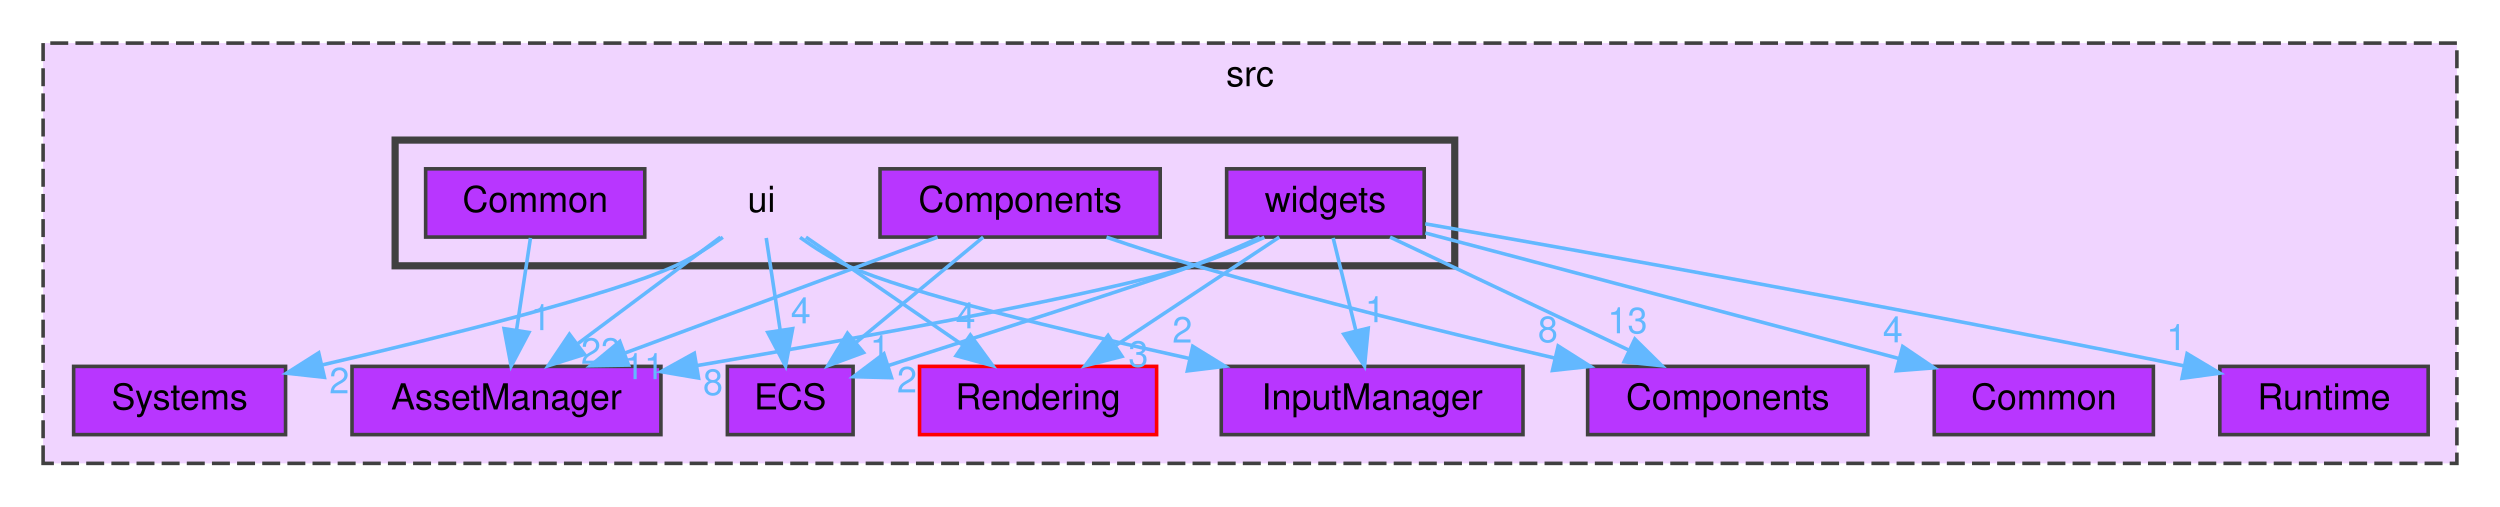
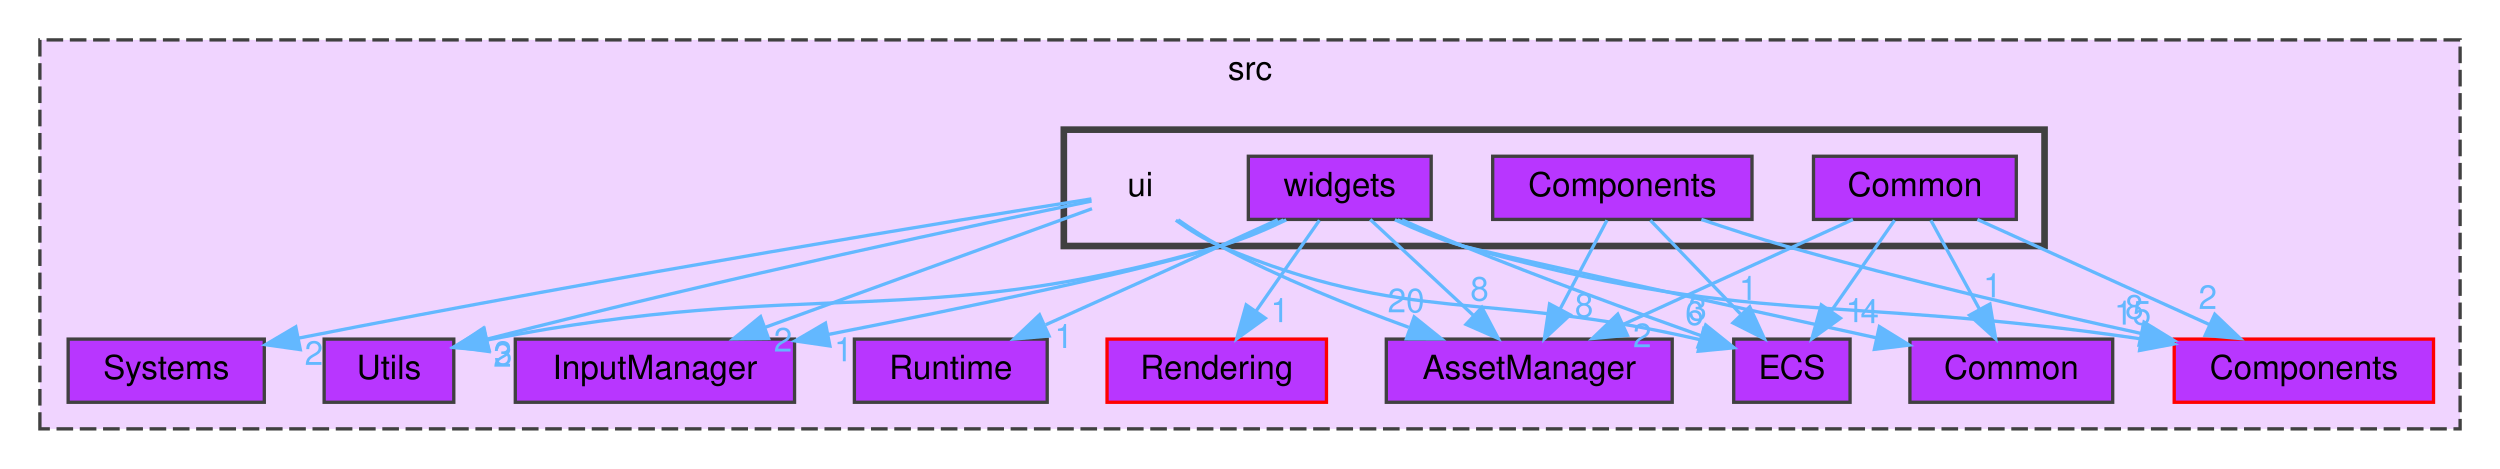
- <svg xmlns="http://www.w3.org/2000/svg" xmlns:xlink="http://www.w3.org/1999/xlink" width="696pt" height="141pt" viewBox="0.00 0.00 696.00 141.00">
+ <svg xmlns="http://www.w3.org/2000/svg" xmlns:xlink="http://www.w3.org/1999/xlink" width="752pt" height="141pt" viewBox="0.00 0.00 752.00 141.00">
  <g id="graph0" class="graph" transform="scale(1 1) rotate(0) translate(4 137)">
    <g id="clust1" class="cluster">
      <g id="a_clust1">
        <a xlink:href="dir_68267d1309a1af8e8297ef4c3efbcdba.html" target="_top" xlink:title="src">
-           <polygon fill="#f0d4ff" stroke="#404040" stroke-dasharray="5,2" points="8,-8 8,-125 680,-125 680,-8 8,-8" />
-           <text text-anchor="middle" x="344" y="-113" font-family="Helvetica,sans-Serif" font-size="10.00">src</text>
+           <polygon fill="#f0d4ff" stroke="#404040" stroke-dasharray="5,2" points="8,-8 8,-125 736,-125 736,-8 8,-8" />
+           <text text-anchor="middle" x="372" y="-113" font-family="Helvetica,sans-Serif" font-size="10.00">src</text>
        </a>
      </g>
    </g>
    <g id="clust2" class="cluster">
      <g id="a_clust2">
        <a xlink:href="dir_da5c6b39c0a2f54e57df6799511cd3ab.html" target="_top">
-           <polygon fill="#f0d4ff" stroke="#404040" stroke-width="2" points="106,-63 106,-98 401,-98 401,-63 106,-63" />
+           <polygon fill="#f0d4ff" stroke="#404040" stroke-width="2" points="316,-63 316,-98 611,-98 611,-63 316,-63" />
        </a>
      </g>
    </g>
    <g id="node1" class="node">
      <g id="a_node1">
        <a xlink:href="dir_17dd1609571feee8469e465ffa40a219.html" target="_top" xlink:title="AssetManager">
-           <polygon fill="#b836ff" stroke="#404040" points="180,-35 94,-35 94,-16 180,-16 180,-35" />
-           <text text-anchor="middle" x="137" y="-23" font-family="Helvetica,sans-Serif" font-size="10.00">AssetManager</text>
+           <polygon fill="#b836ff" stroke="#404040" points="499,-35 413,-35 413,-16 499,-16 499,-35" />
+           <text text-anchor="middle" x="456" y="-23" font-family="Helvetica,sans-Serif" font-size="10.00">AssetManager</text>
        </a>
      </g>
    </g>
    <g id="node2" class="node">
      <g id="a_node2">
        <a xlink:href="dir_6aed981759055a22f0901385cc3ba5db.html" target="_top" xlink:title="InputManager">
-           <polygon fill="#b836ff" stroke="#404040" points="420,-35 336,-35 336,-16 420,-16 420,-35" />
-           <text text-anchor="middle" x="378" y="-23" font-family="Helvetica,sans-Serif" font-size="10.00">InputManager</text>
+           <polygon fill="#b836ff" stroke="#404040" points="235,-35 151,-35 151,-16 235,-16 235,-35" />
+           <text text-anchor="middle" x="193" y="-23" font-family="Helvetica,sans-Serif" font-size="10.00">InputManager</text>
        </a>
      </g>
    </g>
    <g id="node3" class="node">
      <g id="a_node3">
        <a xlink:href="dir_900c20bb70493231141df6997ccd6b87.html" target="_top" xlink:title="Systems">
          <polygon fill="#b836ff" stroke="#404040" points="75.5,-35 16.5,-35 16.5,-16 75.5,-16 75.5,-35" />
          <text text-anchor="middle" x="46" y="-23" font-family="Helvetica,sans-Serif" font-size="10.00">Systems</text>
        </a>
      </g>
    </g>
    <g id="node4" class="node">
      <g id="a_node4">
-         <a xlink:href="dir_b1a122bf62c958266ec5bf64d14fde5a.html" target="_top" xlink:title="ECS">
-           <polygon fill="#b836ff" stroke="#404040" points="233.5,-35 198.5,-35 198.5,-16 233.5,-16 233.5,-35" />
-           <text text-anchor="middle" x="216" y="-23" font-family="Helvetica,sans-Serif" font-size="10.00">ECS</text>
+         <a xlink:href="dir_a7363e98f9e0bdd87618633653859815.html" target="_top" xlink:title="Utils">
+           <polygon fill="#b836ff" stroke="#404040" points="132.5,-35 93.5,-35 93.5,-16 132.5,-16 132.5,-35" />
+           <text text-anchor="middle" x="113" y="-23" font-family="Helvetica,sans-Serif" font-size="10.00">Utils</text>
        </a>
      </g>
    </g>
    <g id="node5" class="node">
      <g id="a_node5">
-         <a xlink:href="dir_c610c8504d46288da7634b3c0b18263f.html" target="_top" xlink:title="Components">
-           <polygon fill="#b836ff" stroke="#404040" points="516,-35 438,-35 438,-16 516,-16 516,-35" />
-           <text text-anchor="middle" x="477" y="-23" font-family="Helvetica,sans-Serif" font-size="10.00">Components</text>
+         <a xlink:href="dir_b1a122bf62c958266ec5bf64d14fde5a.html" target="_top" xlink:title="ECS">
+           <polygon fill="#b836ff" stroke="#404040" points="552.5,-35 517.5,-35 517.5,-16 552.5,-16 552.5,-35" />
+           <text text-anchor="middle" x="535" y="-23" font-family="Helvetica,sans-Serif" font-size="10.00">ECS</text>
        </a>
      </g>
    </g>
    <g id="node6" class="node">
      <g id="a_node6">
-         <a xlink:href="dir_d4e015951b263415729819c1a4b61808.html" target="_top" xlink:title="Rendering">
-           <polygon fill="#b836ff" stroke="red" points="318,-35 252,-35 252,-16 318,-16 318,-35" />
-           <text text-anchor="middle" x="285" y="-23" font-family="Helvetica,sans-Serif" font-size="10.00">Rendering</text>
+         <a xlink:href="dir_ba210d1fa67db7bee1bb22e0a3c11d9f.html" target="_top" xlink:title="Common">
+           <polygon fill="#b836ff" stroke="#404040" points="631.5,-35 570.5,-35 570.5,-16 631.5,-16 631.5,-35" />
+           <text text-anchor="middle" x="601" y="-23" font-family="Helvetica,sans-Serif" font-size="10.00">Common</text>
        </a>
      </g>
    </g>
    <g id="node7" class="node">
      <g id="a_node7">
-         <a xlink:href="dir_ba210d1fa67db7bee1bb22e0a3c11d9f.html" target="_top" xlink:title="Common">
-           <polygon fill="#b836ff" stroke="#404040" points="595.5,-35 534.5,-35 534.5,-16 595.5,-16 595.5,-35" />
-           <text text-anchor="middle" x="565" y="-23" font-family="Helvetica,sans-Serif" font-size="10.00">Common</text>
+         <a xlink:href="dir_c610c8504d46288da7634b3c0b18263f.html" target="_top" xlink:title="Components">
+           <polygon fill="#b836ff" stroke="red" points="728,-35 650,-35 650,-16 728,-16 728,-35" />
+           <text text-anchor="middle" x="689" y="-23" font-family="Helvetica,sans-Serif" font-size="10.00">Components</text>
        </a>
      </g>
    </g>
    <g id="node8" class="node">
      <g id="a_node8">
+         <a xlink:href="dir_d4e015951b263415729819c1a4b61808.html" target="_top" xlink:title="Rendering">
+           <polygon fill="#b836ff" stroke="red" points="395,-35 329,-35 329,-16 395,-16 395,-35" />
+           <text text-anchor="middle" x="362" y="-23" font-family="Helvetica,sans-Serif" font-size="10.00">Rendering</text>
+         </a>
+       </g>
+     </g>
+     <g id="node9" class="node">
+       <g id="a_node9">
        <a xlink:href="dir_336443d5468dfc2bb33128b4e5b96f42.html" target="_top" xlink:title="Runtime">
-           <polygon fill="#b836ff" stroke="#404040" points="672,-35 614,-35 614,-16 672,-16 672,-35" />
-           <text text-anchor="middle" x="643" y="-23" font-family="Helvetica,sans-Serif" font-size="10.00">Runtime</text>
-         </a>
-       </g>
-     </g>
-     <g id="node9" class="node">
-       <text text-anchor="middle" x="208" y="-78" font-family="Helvetica,sans-Serif" font-size="10.00">ui</text>
+           <polygon fill="#b836ff" stroke="#404040" points="311,-35 253,-35 253,-16 311,-16 311,-35" />
+           <text text-anchor="middle" x="282" y="-23" font-family="Helvetica,sans-Serif" font-size="10.00">Runtime</text>
+         </a>
+       </g>
+     </g>
+     <g id="node10" class="node">
+       <text text-anchor="middle" x="339" y="-78" font-family="Helvetica,sans-Serif" font-size="10.00">ui</text>
    </g>
    <g id="edge1" class="edge">
      <g id="a_edge1">
-         <a xlink:href="dir_000015_000000.html" target="_top">
-           <path fill="none" stroke="#63b8ff" d="M196.59,-70.98C185.89,-63 169.66,-50.88 156.84,-41.31" />
-           <polygon fill="#63b8ff" stroke="#63b8ff" points="158.72,-38.35 148.61,-35.17 154.53,-43.96 158.72,-38.35" />
+         <a xlink:href="dir_000016_000001.html" target="_top">
+           <path fill="none" stroke="#63b8ff" d="M350.38,-70.89C354.27,-68.17 358.71,-65.28 363,-63 381.06,-53.41 402.2,-44.92 419.76,-38.54" />
+           <polygon fill="#63b8ff" stroke="#63b8ff" points="421.38,-41.68 429.64,-35.04 419.04,-35.08 421.38,-41.68" />
        </a>
      </g>
      <g id="a_edge1-headlabel">
-         <a xlink:href="dir_000015_000000.html" target="_top" xlink:title="23">
-           <text text-anchor="middle" x="163.3" y="-35.72" font-family="Helvetica,sans-Serif" font-size="10.00" fill="#63b8ff">23</text>
+         <a xlink:href="dir_000016_000001.html" target="_top" xlink:title="20">
+           <text text-anchor="middle" x="418.94" y="-43.05" font-family="Helvetica,sans-Serif" font-size="10.00" fill="#63b8ff">20</text>
        </a>
      </g>
    </g>
    <g id="edge2" class="edge">
      <g id="a_edge2">
-         <a xlink:href="dir_000015_000008.html" target="_top">
-           <path fill="none" stroke="#63b8ff" d="M218.74,-70.9C222.72,-68.05 227.39,-65.08 232,-63 248.91,-55.38 291.97,-44.98 326.98,-37.23" />
-           <polygon fill="#63b8ff" stroke="#63b8ff" points="328.06,-40.58 337.08,-35.02 326.56,-33.74 328.06,-40.58" />
+         <a xlink:href="dir_000016_000009.html" target="_top">
+           <path fill="none" stroke="#63b8ff" d="M324.47,-74.22C301.69,-65.96 256.99,-49.73 226.08,-38.51" />
+           <polygon fill="#63b8ff" stroke="#63b8ff" points="227.17,-35.18 216.57,-35.06 224.78,-41.76 227.17,-35.18" />
        </a>
      </g>
      <g id="a_edge2-headlabel">
-         <a xlink:href="dir_000015_000008.html" target="_top" xlink:title="2">
-           <text text-anchor="middle" x="325.15" y="-41.62" font-family="Helvetica,sans-Serif" font-size="10.00" fill="#63b8ff">2</text>
+         <a xlink:href="dir_000016_000009.html" target="_top" xlink:title="2">
+           <text text-anchor="middle" x="231.52" y="-31.24" font-family="Helvetica,sans-Serif" font-size="10.00" fill="#63b8ff">2</text>
        </a>
      </g>
    </g>
    <g id="edge3" class="edge">
      <g id="a_edge3">
-         <a xlink:href="dir_000015_000013.html" target="_top">
-           <path fill="none" stroke="#63b8ff" d="M197.24,-70.94C193.26,-68.09 188.6,-65.11 184,-63 166.58,-55 119.8,-43.34 85.52,-35.36" />
-           <polygon fill="#63b8ff" stroke="#63b8ff" points="86.31,-31.95 75.78,-33.11 84.73,-38.77 86.31,-31.95" />
+         <a xlink:href="dir_000016_000014.html" target="_top">
+           <path fill="none" stroke="#63b8ff" d="M324.29,-77.18C286.42,-71.17 182.25,-54.28 85.75,-35.28" />
+           <polygon fill="#63b8ff" stroke="#63b8ff" points="86.33,-31.83 75.84,-33.32 84.97,-38.69 86.33,-31.83" />
        </a>
      </g>
      <g id="a_edge3-headlabel">
-         <a xlink:href="dir_000015_000013.html" target="_top" xlink:title="2">
-           <text text-anchor="middle" x="90.45" y="-27.49" font-family="Helvetica,sans-Serif" font-size="10.00" fill="#63b8ff">2</text>
+         <a xlink:href="dir_000016_000014.html" target="_top" xlink:title="2">
+           <text text-anchor="middle" x="90.41" y="-27.24" font-family="Helvetica,sans-Serif" font-size="10.00" fill="#63b8ff">2</text>
        </a>
      </g>
    </g>
    <g id="edge4" class="edge">
      <g id="a_edge4">
-         <a xlink:href="dir_000015_000006.html" target="_top">
-           <path fill="none" stroke="#63b8ff" d="M209.32,-70.75C210.37,-63.8 211.87,-53.85 213.19,-45.13" />
-           <polygon fill="#63b8ff" stroke="#63b8ff" points="216.67,-45.5 214.7,-35.09 209.75,-44.45 216.67,-45.5" />
+         <a xlink:href="dir_000016_000017.html" target="_top">
+           <path fill="none" stroke="#63b8ff" d="M324.34,-76.52C292.94,-70.06 216.65,-54.01 142.57,-35.01" />
+           <polygon fill="#63b8ff" stroke="#63b8ff" points="143.17,-31.55 132.61,-32.43 141.41,-38.32 143.17,-31.55" />
        </a>
      </g>
      <g id="a_edge4-headlabel">
-         <a xlink:href="dir_000015_000006.html" target="_top" xlink:title="4">
-           <text text-anchor="middle" x="218.94" y="-46.98" font-family="Helvetica,sans-Serif" font-size="10.00" fill="#63b8ff">4</text>
+         <a xlink:href="dir_000016_000017.html" target="_top" xlink:title="3">
+           <text text-anchor="middle" x="147.36" y="-27.2" font-family="Helvetica,sans-Serif" font-size="10.00" fill="#63b8ff">3</text>
        </a>
      </g>
    </g>
    <g id="edge5" class="edge">
      <g id="a_edge5">
-         <a xlink:href="dir_000015_000010.html" target="_top">
-           <path fill="none" stroke="#63b8ff" d="M220.37,-70.98C232.09,-62.92 249.92,-50.65 263.89,-41.03" />
-           <polygon fill="#63b8ff" stroke="#63b8ff" points="266.15,-43.72 272.4,-35.17 262.18,-37.96 266.15,-43.72" />
+         <a xlink:href="dir_000016_000007.html" target="_top">
+           <path fill="none" stroke="#63b8ff" d="M349.68,-70.76C353.65,-67.9 358.34,-64.95 363,-63 420.7,-38.84 442.33,-49.93 507.43,-34.8" />
+           <polygon fill="#63b8ff" stroke="#63b8ff" points="508.48,-38.15 517.36,-32.37 506.82,-31.35 508.48,-38.15" />
        </a>
      </g>
      <g id="a_edge5-headlabel">
-         <a xlink:href="dir_000015_000010.html" target="_top" xlink:title="4">
-           <text text-anchor="middle" x="264.8" y="-45.6" font-family="Helvetica,sans-Serif" font-size="10.00" fill="#63b8ff">4</text>
-         </a>
-       </g>
-     </g>
-     <g id="node10" class="node">
-       <g id="a_node10">
+         <a xlink:href="dir_000016_000007.html" target="_top" xlink:title="6">
+           <text text-anchor="middle" x="505.67" y="-39.26" font-family="Helvetica,sans-Serif" font-size="10.00" fill="#63b8ff">6</text>
+         </a>
+       </g>
+     </g>
+     <g id="node11" class="node">
+       <g id="a_node11">
        <a xlink:href="dir_d7ad328dce0a2963719b09f0a7b7580e.html" target="_top" xlink:title="Common">
-           <polygon fill="#b836ff" stroke="#404040" points="175.5,-90 114.5,-90 114.5,-71 175.5,-71 175.5,-90" />
-           <text text-anchor="middle" x="145" y="-78" font-family="Helvetica,sans-Serif" font-size="10.00">Common</text>
+           <polygon fill="#b836ff" stroke="#404040" points="602.5,-90 541.5,-90 541.5,-71 602.5,-71 602.5,-90" />
+           <text text-anchor="middle" x="572" y="-78" font-family="Helvetica,sans-Serif" font-size="10.00">Common</text>
        </a>
      </g>
    </g>
    <g id="edge6" class="edge">
      <g id="a_edge6">
-         <a xlink:href="dir_000002_000000.html" target="_top">
-           <path fill="none" stroke="#63b8ff" d="M143.68,-70.75C142.63,-63.8 141.13,-53.85 139.81,-45.13" />
-           <polygon fill="#63b8ff" stroke="#63b8ff" points="143.25,-44.45 138.3,-35.09 136.33,-45.5 143.25,-44.45" />
+         <a xlink:href="dir_000003_000001.html" target="_top">
+           <path fill="none" stroke="#63b8ff" d="M553.36,-70.98C534.7,-62.46 505.75,-49.23 484.26,-39.41" />
+           <polygon fill="#63b8ff" stroke="#63b8ff" points="485.53,-36.14 474.98,-35.17 482.62,-42.51 485.53,-36.14" />
        </a>
      </g>
      <g id="a_edge6-headlabel">
-         <a xlink:href="dir_000002_000000.html" target="_top" xlink:title="1">
-           <text text-anchor="middle" x="146.59" y="-45.09" font-family="Helvetica,sans-Serif" font-size="10.00" fill="#63b8ff">1</text>
-         </a>
-       </g>
-     </g>
-     <g id="node11" class="node">
-       <g id="a_node11">
-         <a xlink:href="dir_03b2673553046158dff6b880fc282c90.html" target="_top" xlink:title="Components">
-           <polygon fill="#b836ff" stroke="#404040" points="319,-90 241,-90 241,-71 319,-71 319,-90" />
-           <text text-anchor="middle" x="280" y="-78" font-family="Helvetica,sans-Serif" font-size="10.00">Components</text>
+         <a xlink:href="dir_000003_000001.html" target="_top" xlink:title="2">
+           <text text-anchor="middle" x="489.98" y="-32.55" font-family="Helvetica,sans-Serif" font-size="10.00" fill="#63b8ff">2</text>
        </a>
      </g>
    </g>
    <g id="edge7" class="edge">
      <g id="a_edge7">
-         <a xlink:href="dir_000004_000000.html" target="_top">
-           <path fill="none" stroke="#63b8ff" d="M257.02,-70.98C233.5,-62.27 196.71,-48.63 170.06,-38.75" />
-           <polygon fill="#63b8ff" stroke="#63b8ff" points="170.99,-35.36 160.39,-35.17 168.55,-41.93 170.99,-35.36" />
+         <a xlink:href="dir_000003_000007.html" target="_top">
+           <path fill="none" stroke="#63b8ff" d="M565.89,-70.75C560.72,-63.34 553.15,-52.5 546.81,-43.41" />
+           <polygon fill="#63b8ff" stroke="#63b8ff" points="549.59,-41.29 541,-35.09 543.85,-45.29 549.59,-41.29" />
        </a>
      </g>
      <g id="a_edge7-headlabel">
-         <a xlink:href="dir_000004_000000.html" target="_top" xlink:title="11">
-           <text text-anchor="middle" x="175.34" y="-31.45" font-family="Helvetica,sans-Serif" font-size="10.00" fill="#63b8ff">11</text>
+         <a xlink:href="dir_000003_000007.html" target="_top" xlink:title="1">
+           <text text-anchor="middle" x="553.98" y="-40.11" font-family="Helvetica,sans-Serif" font-size="10.00" fill="#63b8ff">1</text>
        </a>
      </g>
    </g>
    <g id="edge8" class="edge">
      <g id="a_edge8">
-         <a xlink:href="dir_000004_000006.html" target="_top">
-           <path fill="none" stroke="#63b8ff" d="M269.72,-70.98C260.16,-63.07 245.72,-51.11 234.22,-41.58" />
-           <polygon fill="#63b8ff" stroke="#63b8ff" points="236.4,-38.85 226.47,-35.17 231.94,-44.24 236.4,-38.85" />
+         <a xlink:href="dir_000003_000002.html" target="_top">
+           <path fill="none" stroke="#63b8ff" d="M576.79,-70.75C580.76,-63.49 586.53,-52.95 591.43,-43.98" />
+           <polygon fill="#63b8ff" stroke="#63b8ff" points="594.57,-45.54 596.3,-35.09 588.43,-42.18 594.57,-45.54" />
        </a>
      </g>
      <g id="a_edge8-headlabel">
-         <a xlink:href="dir_000004_000006.html" target="_top" xlink:title="1">
-           <text text-anchor="middle" x="240.98" y="-36.46" font-family="Helvetica,sans-Serif" font-size="10.00" fill="#63b8ff">1</text>
+         <a xlink:href="dir_000003_000002.html" target="_top" xlink:title="1">
+           <text text-anchor="middle" x="595.34" y="-47.56" font-family="Helvetica,sans-Serif" font-size="10.00" fill="#63b8ff">1</text>
        </a>
      </g>
    </g>
    <g id="edge9" class="edge">
      <g id="a_edge9">
-         <a xlink:href="dir_000004_000003.html" target="_top">
-           <path fill="none" stroke="#63b8ff" d="M304.05,-70.96C311.95,-68.27 320.81,-65.38 329,-63 362.07,-53.37 399.77,-44.1 428.84,-37.31" />
-           <polygon fill="#63b8ff" stroke="#63b8ff" points="429.79,-40.68 438.75,-35.01 428.21,-33.86 429.79,-40.68" />
+         <a xlink:href="dir_000003_000004.html" target="_top">
+           <path fill="none" stroke="#63b8ff" d="M590.8,-70.98C609.62,-62.46 638.82,-49.23 660.5,-39.41" />
+           <polygon fill="#63b8ff" stroke="#63b8ff" points="662.2,-42.48 669.86,-35.17 659.31,-36.11 662.2,-42.48" />
        </a>
      </g>
      <g id="a_edge9-headlabel">
-         <a xlink:href="dir_000004_000003.html" target="_top" xlink:title="8">
-           <text text-anchor="middle" x="426.93" y="-41.76" font-family="Helvetica,sans-Serif" font-size="10.00" fill="#63b8ff">8</text>
+         <a xlink:href="dir_000003_000004.html" target="_top" xlink:title="2">
+           <text text-anchor="middle" x="660.09" y="-44.05" font-family="Helvetica,sans-Serif" font-size="10.00" fill="#63b8ff">2</text>
        </a>
      </g>
    </g>
    <g id="node12" class="node">
      <g id="a_node12">
-         <a xlink:href="dir_f3911b9629b0e27ea480d06d47573cbf.html" target="_top" xlink:title="widgets">
-           <polygon fill="#b836ff" stroke="#404040" points="392.5,-90 337.5,-90 337.5,-71 392.5,-71 392.5,-90" />
-           <text text-anchor="middle" x="365" y="-78" font-family="Helvetica,sans-Serif" font-size="10.00">widgets</text>
+         <a xlink:href="dir_03b2673553046158dff6b880fc282c90.html" target="_top" xlink:title="Components">
+           <polygon fill="#b836ff" stroke="#404040" points="523,-90 445,-90 445,-71 523,-71 523,-90" />
+           <text text-anchor="middle" x="484" y="-78" font-family="Helvetica,sans-Serif" font-size="10.00">Components</text>
        </a>
      </g>
    </g>
    <g id="edge10" class="edge">
      <g id="a_edge10">
-         <a xlink:href="dir_000016_000000.html" target="_top">
-           <path fill="none" stroke="#63b8ff" d="M348,-70.93C341.82,-68.08 334.71,-65.11 328,-63 302.87,-55.11 237.4,-43.28 190.12,-35.24" />
-           <polygon fill="#63b8ff" stroke="#63b8ff" points="190.47,-31.75 180.03,-33.53 189.3,-38.65 190.47,-31.75" />
+         <a xlink:href="dir_000005_000001.html" target="_top">
+           <path fill="none" stroke="#63b8ff" d="M479.38,-70.75C475.54,-63.49 469.98,-52.95 465.24,-43.98" />
+           <polygon fill="#63b8ff" stroke="#63b8ff" points="468.3,-42.3 460.54,-35.09 462.11,-45.57 468.3,-42.3" />
        </a>
      </g>
      <g id="a_edge10-headlabel">
-         <a xlink:href="dir_000016_000000.html" target="_top" xlink:title="8">
-           <text text-anchor="middle" x="194.49" y="-27.05" font-family="Helvetica,sans-Serif" font-size="10.00" fill="#63b8ff">8</text>
+         <a xlink:href="dir_000005_000001.html" target="_top" xlink:title="8">
+           <text text-anchor="middle" x="472.49" y="-41.65" font-family="Helvetica,sans-Serif" font-size="10.00" fill="#63b8ff">8</text>
+         </a>
+       </g>
+     </g>
+     <g id="edge11" class="edge">
+       <g id="a_edge11">
+         <a xlink:href="dir_000005_000007.html" target="_top">
+           <path fill="none" stroke="#63b8ff" d="M492.42,-70.75C499.77,-63.11 510.63,-51.82 519.54,-42.56" />
+           <polygon fill="#63b8ff" stroke="#63b8ff" points="522.32,-44.72 526.74,-35.09 517.28,-39.87 522.32,-44.72" />
+         </a>
+       </g>
+       <g id="a_edge11-headlabel">
+         <a xlink:href="dir_000005_000007.html" target="_top" xlink:title="1">
+           <text text-anchor="middle" x="521.88" y="-46.78" font-family="Helvetica,sans-Serif" font-size="10.00" fill="#63b8ff">1</text>
        </a>
      </g>
    </g>
    <g id="edge12" class="edge">
      <g id="a_edge12">
-         <a xlink:href="dir_000016_000008.html" target="_top">
-           <path fill="none" stroke="#63b8ff" d="M367.15,-70.75C368.87,-63.72 371.35,-53.62 373.5,-44.84" />
-           <polygon fill="#63b8ff" stroke="#63b8ff" points="376.91,-45.63 375.89,-35.09 370.11,-43.97 376.91,-45.63" />
+         <a xlink:href="dir_000005_000004.html" target="_top">
+           <path fill="none" stroke="#63b8ff" d="M507.78,-70.99C515.75,-68.27 524.71,-65.36 533,-63 568.45,-52.91 609,-43.48 639.87,-36.74" />
+           <polygon fill="#63b8ff" stroke="#63b8ff" points="640.92,-40.1 649.95,-34.56 639.44,-33.25 640.92,-40.1" />
        </a>
      </g>
      <g id="a_edge12-headlabel">
-         <a xlink:href="dir_000016_000008.html" target="_top" xlink:title="1">
-           <text text-anchor="middle" x="378.81" y="-47.3" font-family="Helvetica,sans-Serif" font-size="10.00" fill="#63b8ff">1</text>
+         <a xlink:href="dir_000005_000004.html" target="_top" xlink:title="8">
+           <text text-anchor="middle" x="638" y="-41.13" font-family="Helvetica,sans-Serif" font-size="10.00" fill="#63b8ff">8</text>
+         </a>
+       </g>
+     </g>
+     <g id="node13" class="node">
+       <g id="a_node13">
+         <a xlink:href="dir_f3911b9629b0e27ea480d06d47573cbf.html" target="_top" xlink:title="widgets">
+           <polygon fill="#b836ff" stroke="#404040" points="426.5,-90 371.5,-90 371.5,-71 426.5,-71 426.5,-90" />
+           <text text-anchor="middle" x="399" y="-78" font-family="Helvetica,sans-Serif" font-size="10.00">widgets</text>
        </a>
      </g>
    </g>
    <g id="edge13" class="edge">
      <g id="a_edge13">
-         <a xlink:href="dir_000016_000006.html" target="_top">
-           <path fill="none" stroke="#63b8ff" d="M346.72,-70.89C340.8,-68.23 334.17,-65.37 328,-63 319.94,-59.9 273.76,-45 243.27,-35.22" />
-           <polygon fill="#63b8ff" stroke="#63b8ff" points="244.2,-31.85 233.61,-32.13 242.07,-38.51 244.2,-31.85" />
+         <a xlink:href="dir_000018_000001.html" target="_top">
+           <path fill="none" stroke="#63b8ff" d="M408.16,-70.98C416.5,-63.23 429.03,-51.58 439.18,-42.14" />
+           <polygon fill="#63b8ff" stroke="#63b8ff" points="441.74,-44.54 446.68,-35.17 436.97,-39.42 441.74,-44.54" />
        </a>
      </g>
      <g id="a_edge13-headlabel">
-         <a xlink:href="dir_000016_000006.html" target="_top" xlink:title="2">
-           <text text-anchor="middle" x="248.49" y="-27.74" font-family="Helvetica,sans-Serif" font-size="10.00" fill="#63b8ff">2</text>
+         <a xlink:href="dir_000018_000001.html" target="_top" xlink:title="8">
+           <text text-anchor="middle" x="441.04" y="-46.57" font-family="Helvetica,sans-Serif" font-size="10.00" fill="#63b8ff">8</text>
        </a>
      </g>
    </g>
    <g id="edge15" class="edge">
      <g id="a_edge15">
-         <a xlink:href="dir_000016_000003.html" target="_top">
-           <path fill="none" stroke="#63b8ff" d="M382.99,-70.98C400.93,-62.5 428.72,-49.35 449.43,-39.54" />
-           <polygon fill="#63b8ff" stroke="#63b8ff" points="451.14,-42.61 458.68,-35.17 448.14,-36.28 451.14,-42.61" />
+         <a xlink:href="dir_000018_000009.html" target="_top">
+           <path fill="none" stroke="#63b8ff" d="M382.09,-70.83C376.17,-68.04 369.39,-65.12 363,-63 341.5,-55.86 286.75,-44.54 245.15,-36.4" />
+           <polygon fill="#63b8ff" stroke="#63b8ff" points="245.64,-32.93 235.15,-34.46 244.3,-39.8 245.64,-32.93" />
        </a>
      </g>
      <g id="a_edge15-headlabel">
-         <a xlink:href="dir_000016_000003.html" target="_top" xlink:title="13">
-           <text text-anchor="middle" x="449.1" y="-44.22" font-family="Helvetica,sans-Serif" font-size="10.00" fill="#63b8ff">13</text>
+         <a xlink:href="dir_000018_000009.html" target="_top" xlink:title="1">
+           <text text-anchor="middle" x="249.71" y="-28.33" font-family="Helvetica,sans-Serif" font-size="10.00" fill="#63b8ff">1</text>
        </a>
      </g>
    </g>
    <g id="edge16" class="edge">
      <g id="a_edge16">
-         <a xlink:href="dir_000016_000010.html" target="_top">
-           <path fill="none" stroke="#63b8ff" d="M352.15,-70.98C339.86,-62.84 321.09,-50.41 306.52,-40.76" />
-           <polygon fill="#63b8ff" stroke="#63b8ff" points="308.36,-37.78 298.09,-35.17 304.49,-43.61 308.36,-37.78" />
+         <a xlink:href="dir_000018_000017.html" target="_top">
+           <path fill="none" stroke="#63b8ff" d="M382.91,-70.86C376.83,-67.93 369.74,-64.92 363,-63 270.86,-36.71 240.85,-54.01 142.6,-34.74" />
+           <polygon fill="#63b8ff" stroke="#63b8ff" points="143.05,-31.26 132.55,-32.69 141.65,-38.12 143.05,-31.26" />
        </a>
      </g>
      <g id="a_edge16-headlabel">
-         <a xlink:href="dir_000016_000010.html" target="_top" xlink:title="3">
-           <text text-anchor="middle" x="312.92" y="-34.89" font-family="Helvetica,sans-Serif" font-size="10.00" fill="#63b8ff">3</text>
+         <a xlink:href="dir_000018_000017.html" target="_top" xlink:title="2">
+           <text text-anchor="middle" x="147.14" y="-26.69" font-family="Helvetica,sans-Serif" font-size="10.00" fill="#63b8ff">2</text>
+         </a>
+       </g>
+     </g>
+     <g id="edge17" class="edge">
+       <g id="a_edge17">
+         <a xlink:href="dir_000018_000007.html" target="_top">
+           <path fill="none" stroke="#63b8ff" d="M417.72,-70.86C423.54,-68.25 430.01,-65.44 436,-63 459.99,-53.24 487.67,-43.13 507.65,-36.03" />
+           <polygon fill="#63b8ff" stroke="#63b8ff" points="509.07,-39.24 517.34,-32.61 506.74,-32.64 509.07,-39.24" />
+         </a>
+       </g>
+       <g id="a_edge17-headlabel">
+         <a xlink:href="dir_000018_000007.html" target="_top" xlink:title="3">
+           <text text-anchor="middle" x="506.63" y="-40.62" font-family="Helvetica,sans-Serif" font-size="10.00" fill="#63b8ff">3</text>
+         </a>
+       </g>
+     </g>
+     <g id="edge18" class="edge">
+       <g id="a_edge18">
+         <a xlink:href="dir_000018_000002.html" target="_top">
+           <path fill="none" stroke="#63b8ff" d="M416.4,-70.87C422.5,-68.08 429.45,-65.16 436,-63 439,-62.01 512.66,-45.83 560.54,-35.35" />
+           <polygon fill="#63b8ff" stroke="#63b8ff" points="561.31,-38.76 570.33,-33.2 559.81,-31.92 561.31,-38.76" />
+         </a>
+       </g>
+       <g id="a_edge18-headlabel">
+         <a xlink:href="dir_000018_000002.html" target="_top" xlink:title="4">
+           <text text-anchor="middle" x="558.4" y="-39.8" font-family="Helvetica,sans-Serif" font-size="10.00" fill="#63b8ff">4</text>
+         </a>
+       </g>
+     </g>
+     <g id="edge19" class="edge">
+       <g id="a_edge19">
+         <a xlink:href="dir_000018_000004.html" target="_top">
+           <path fill="none" stroke="#63b8ff" d="M415.57,-70.91C421.83,-67.98 429.1,-64.97 436,-63 521.41,-38.66 548.32,-48.5 640.01,-35.06" />
+           <polygon fill="#63b8ff" stroke="#63b8ff" points="640.63,-38.5 649.99,-33.54 639.58,-31.58 640.63,-38.5" />
+         </a>
+       </g>
+       <g id="a_edge19-headlabel">
+         <a xlink:href="dir_000018_000004.html" target="_top" xlink:title="15">
+           <text text-anchor="middle" x="637.5" y="-39.35" font-family="Helvetica,sans-Serif" font-size="10.00" fill="#63b8ff">15</text>
+         </a>
+       </g>
+     </g>
+     <g id="edge20" class="edge">
+       <g id="a_edge20">
+         <a xlink:href="dir_000018_000011.html" target="_top">
+           <path fill="none" stroke="#63b8ff" d="M392.89,-70.75C387.72,-63.34 380.15,-52.5 373.81,-43.41" />
+           <polygon fill="#63b8ff" stroke="#63b8ff" points="376.59,-41.29 368,-35.09 370.85,-45.29 376.59,-41.29" />
+         </a>
+       </g>
+       <g id="a_edge20-headlabel">
+         <a xlink:href="dir_000018_000011.html" target="_top" xlink:title="1">
+           <text text-anchor="middle" x="380.98" y="-40.11" font-family="Helvetica,sans-Serif" font-size="10.00" fill="#63b8ff">1</text>
        </a>
      </g>
    </g>
    <g id="edge14" class="edge">
      <g id="a_edge14">
-         <a xlink:href="dir_000016_000001.html" target="_top">
-           <path fill="none" stroke="#63b8ff" d="M392.81,-72.13C427.07,-63.05 485.54,-47.56 524.72,-37.17" />
-           <polygon fill="#63b8ff" stroke="#63b8ff" points="525.71,-40.53 534.48,-34.59 523.92,-33.77 525.71,-40.53" />
+         <a xlink:href="dir_000018_000012.html" target="_top">
+           <path fill="none" stroke="#63b8ff" d="M380.33,-70.91C374.76,-68.36 368.63,-65.56 363,-63 345.61,-55.1 326.08,-46.29 310.56,-39.32" />
+           <polygon fill="#63b8ff" stroke="#63b8ff" points="311.56,-35.93 301,-35.02 308.69,-42.31 311.56,-35.93" />
        </a>
      </g>
      <g id="a_edge14-headlabel">
-         <a xlink:href="dir_000016_000001.html" target="_top" xlink:title="4">
-           <text text-anchor="middle" x="522.96" y="-41.7" font-family="Helvetica,sans-Serif" font-size="10.00" fill="#63b8ff">4</text>
-         </a>
-       </g>
-     </g>
-     <g id="edge11" class="edge">
-       <g id="a_edge11">
-         <a xlink:href="dir_000016_000011.html" target="_top">
-           <path fill="none" stroke="#63b8ff" d="M392.78,-74.69C435.8,-67.17 521.37,-51.92 603.93,-35.16" />
-           <polygon fill="#63b8ff" stroke="#63b8ff" points="604.88,-38.54 613.98,-33.11 603.48,-31.68 604.88,-38.54" />
-         </a>
-       </g>
-       <g id="a_edge11-headlabel">
-         <a xlink:href="dir_000016_000011.html" target="_top" xlink:title="1">
-           <text text-anchor="middle" x="601.92" y="-39.54" font-family="Helvetica,sans-Serif" font-size="10.00" fill="#63b8ff">1</text>
+         <a xlink:href="dir_000018_000012.html" target="_top" xlink:title="1">
+           <text text-anchor="middle" x="316" y="-32.31" font-family="Helvetica,sans-Serif" font-size="10.00" fill="#63b8ff">1</text>
        </a>
      </g>
    </g>
  </g>
</svg>
